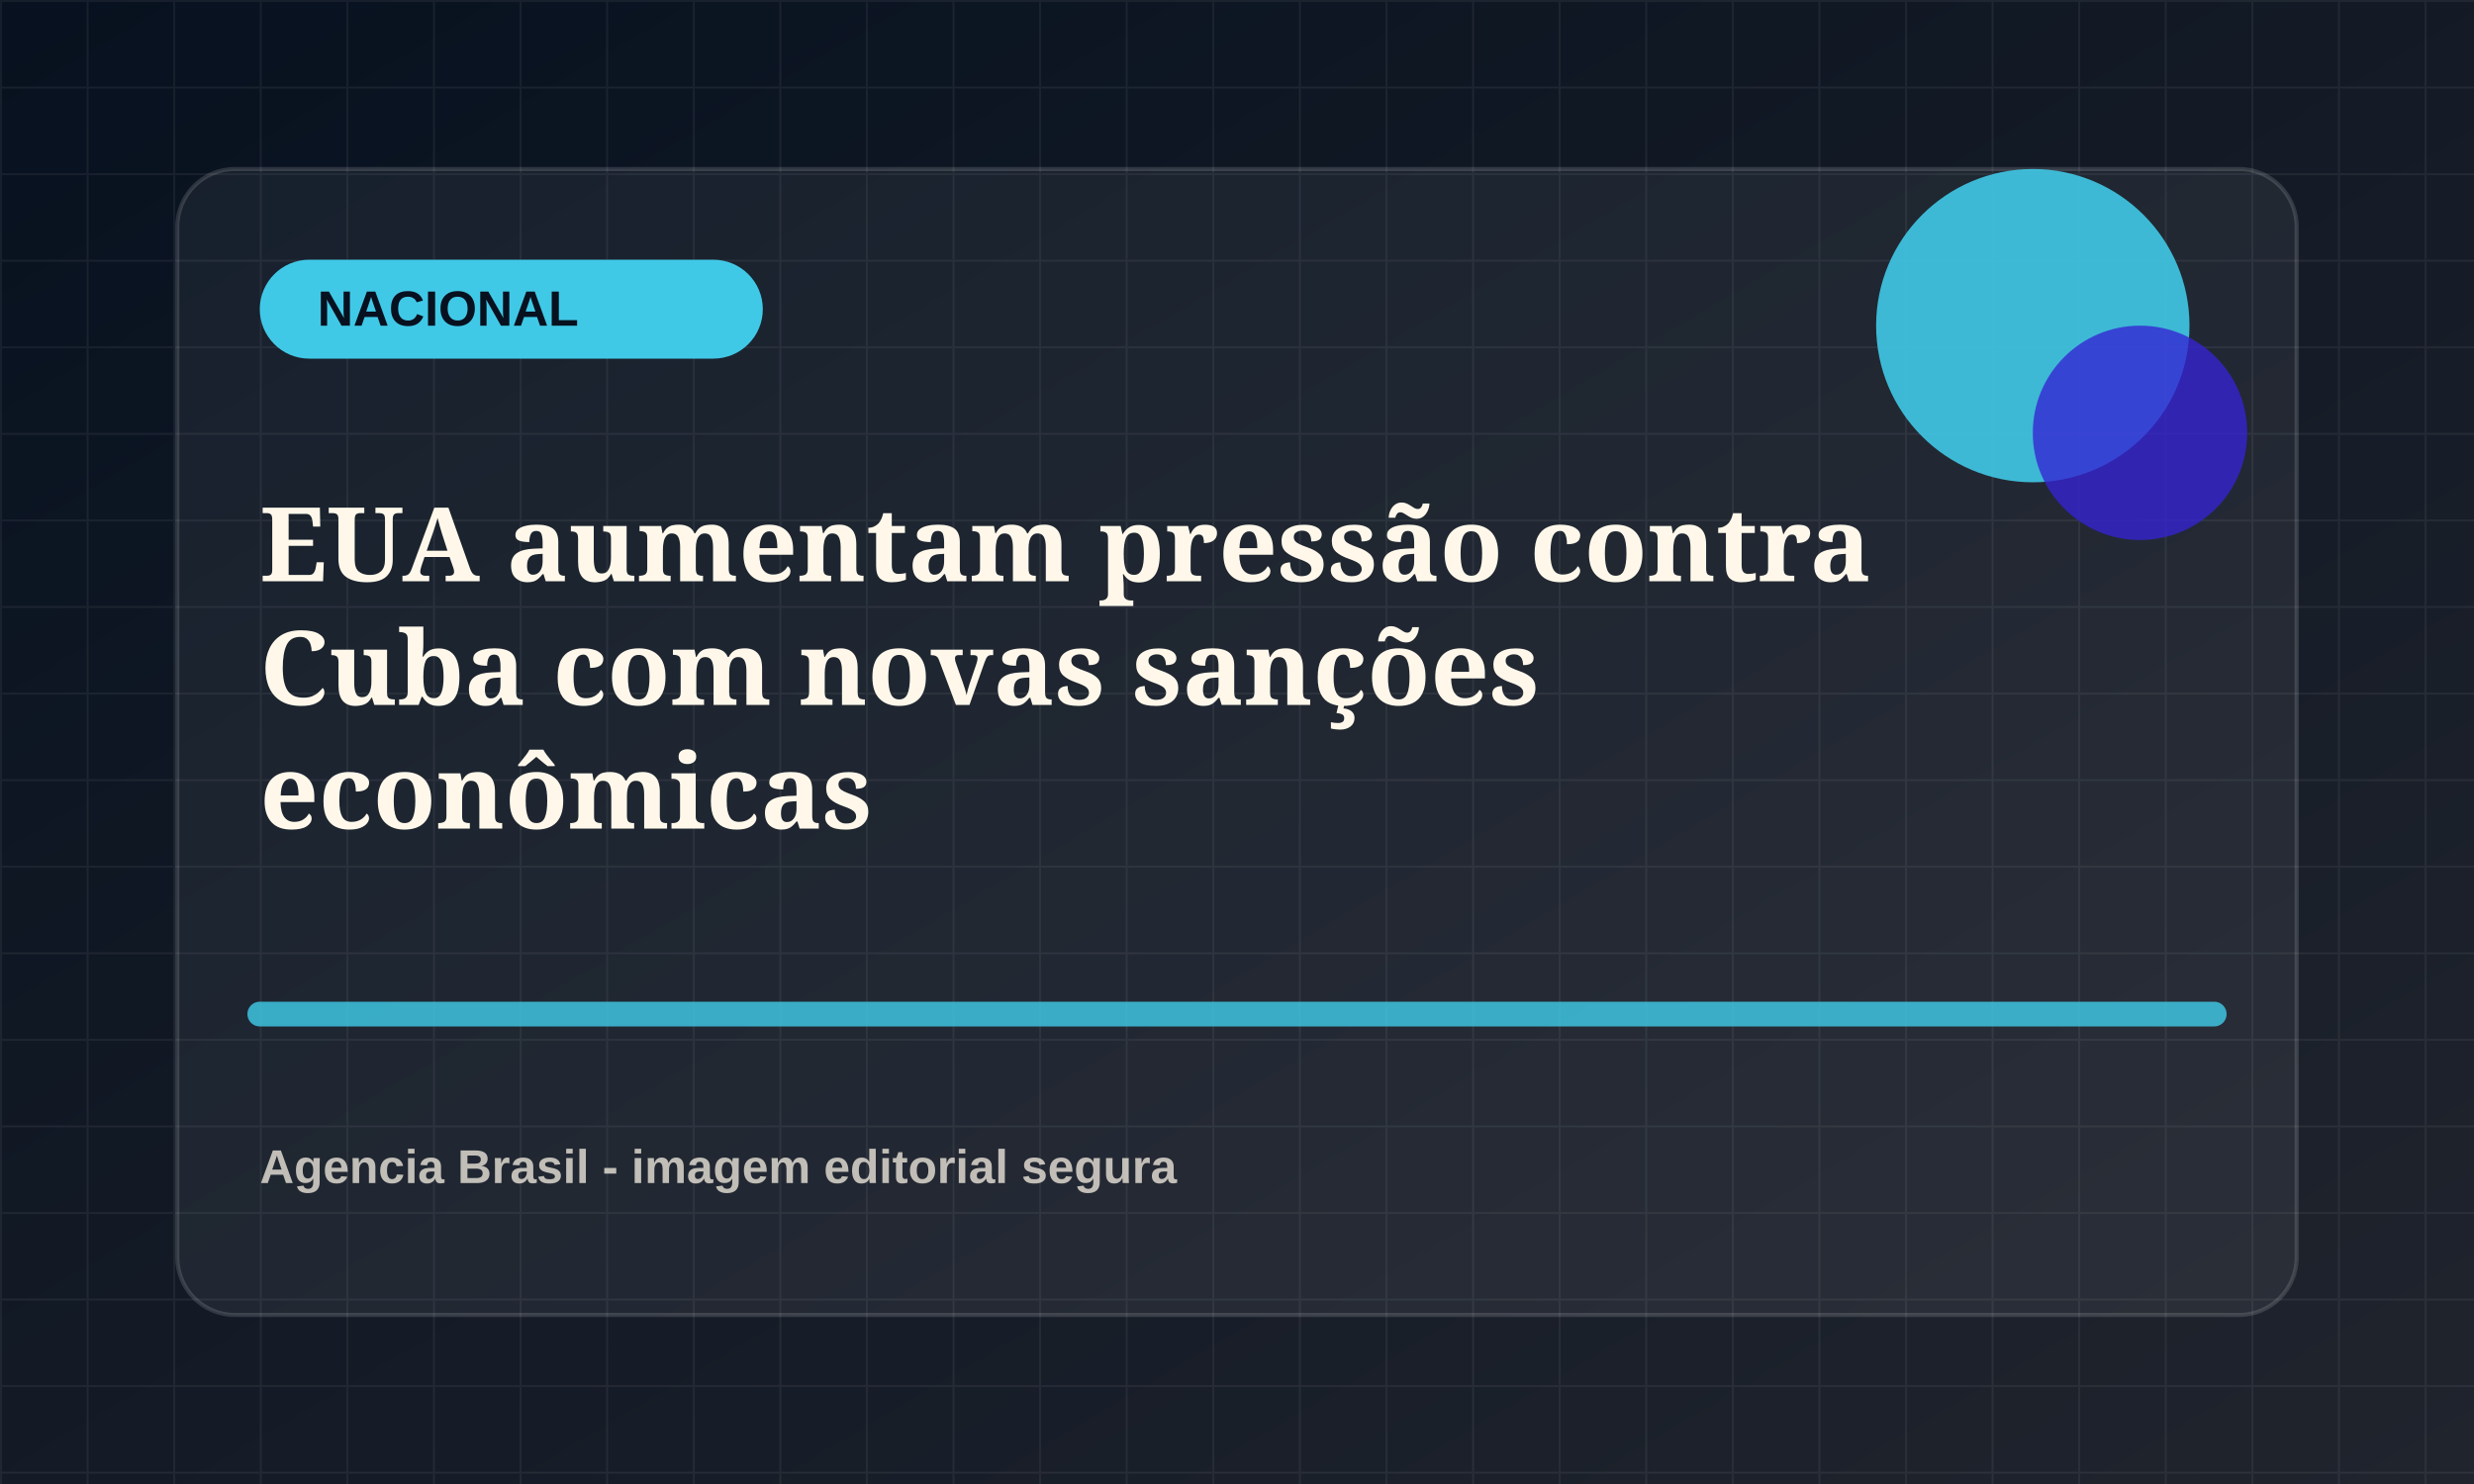
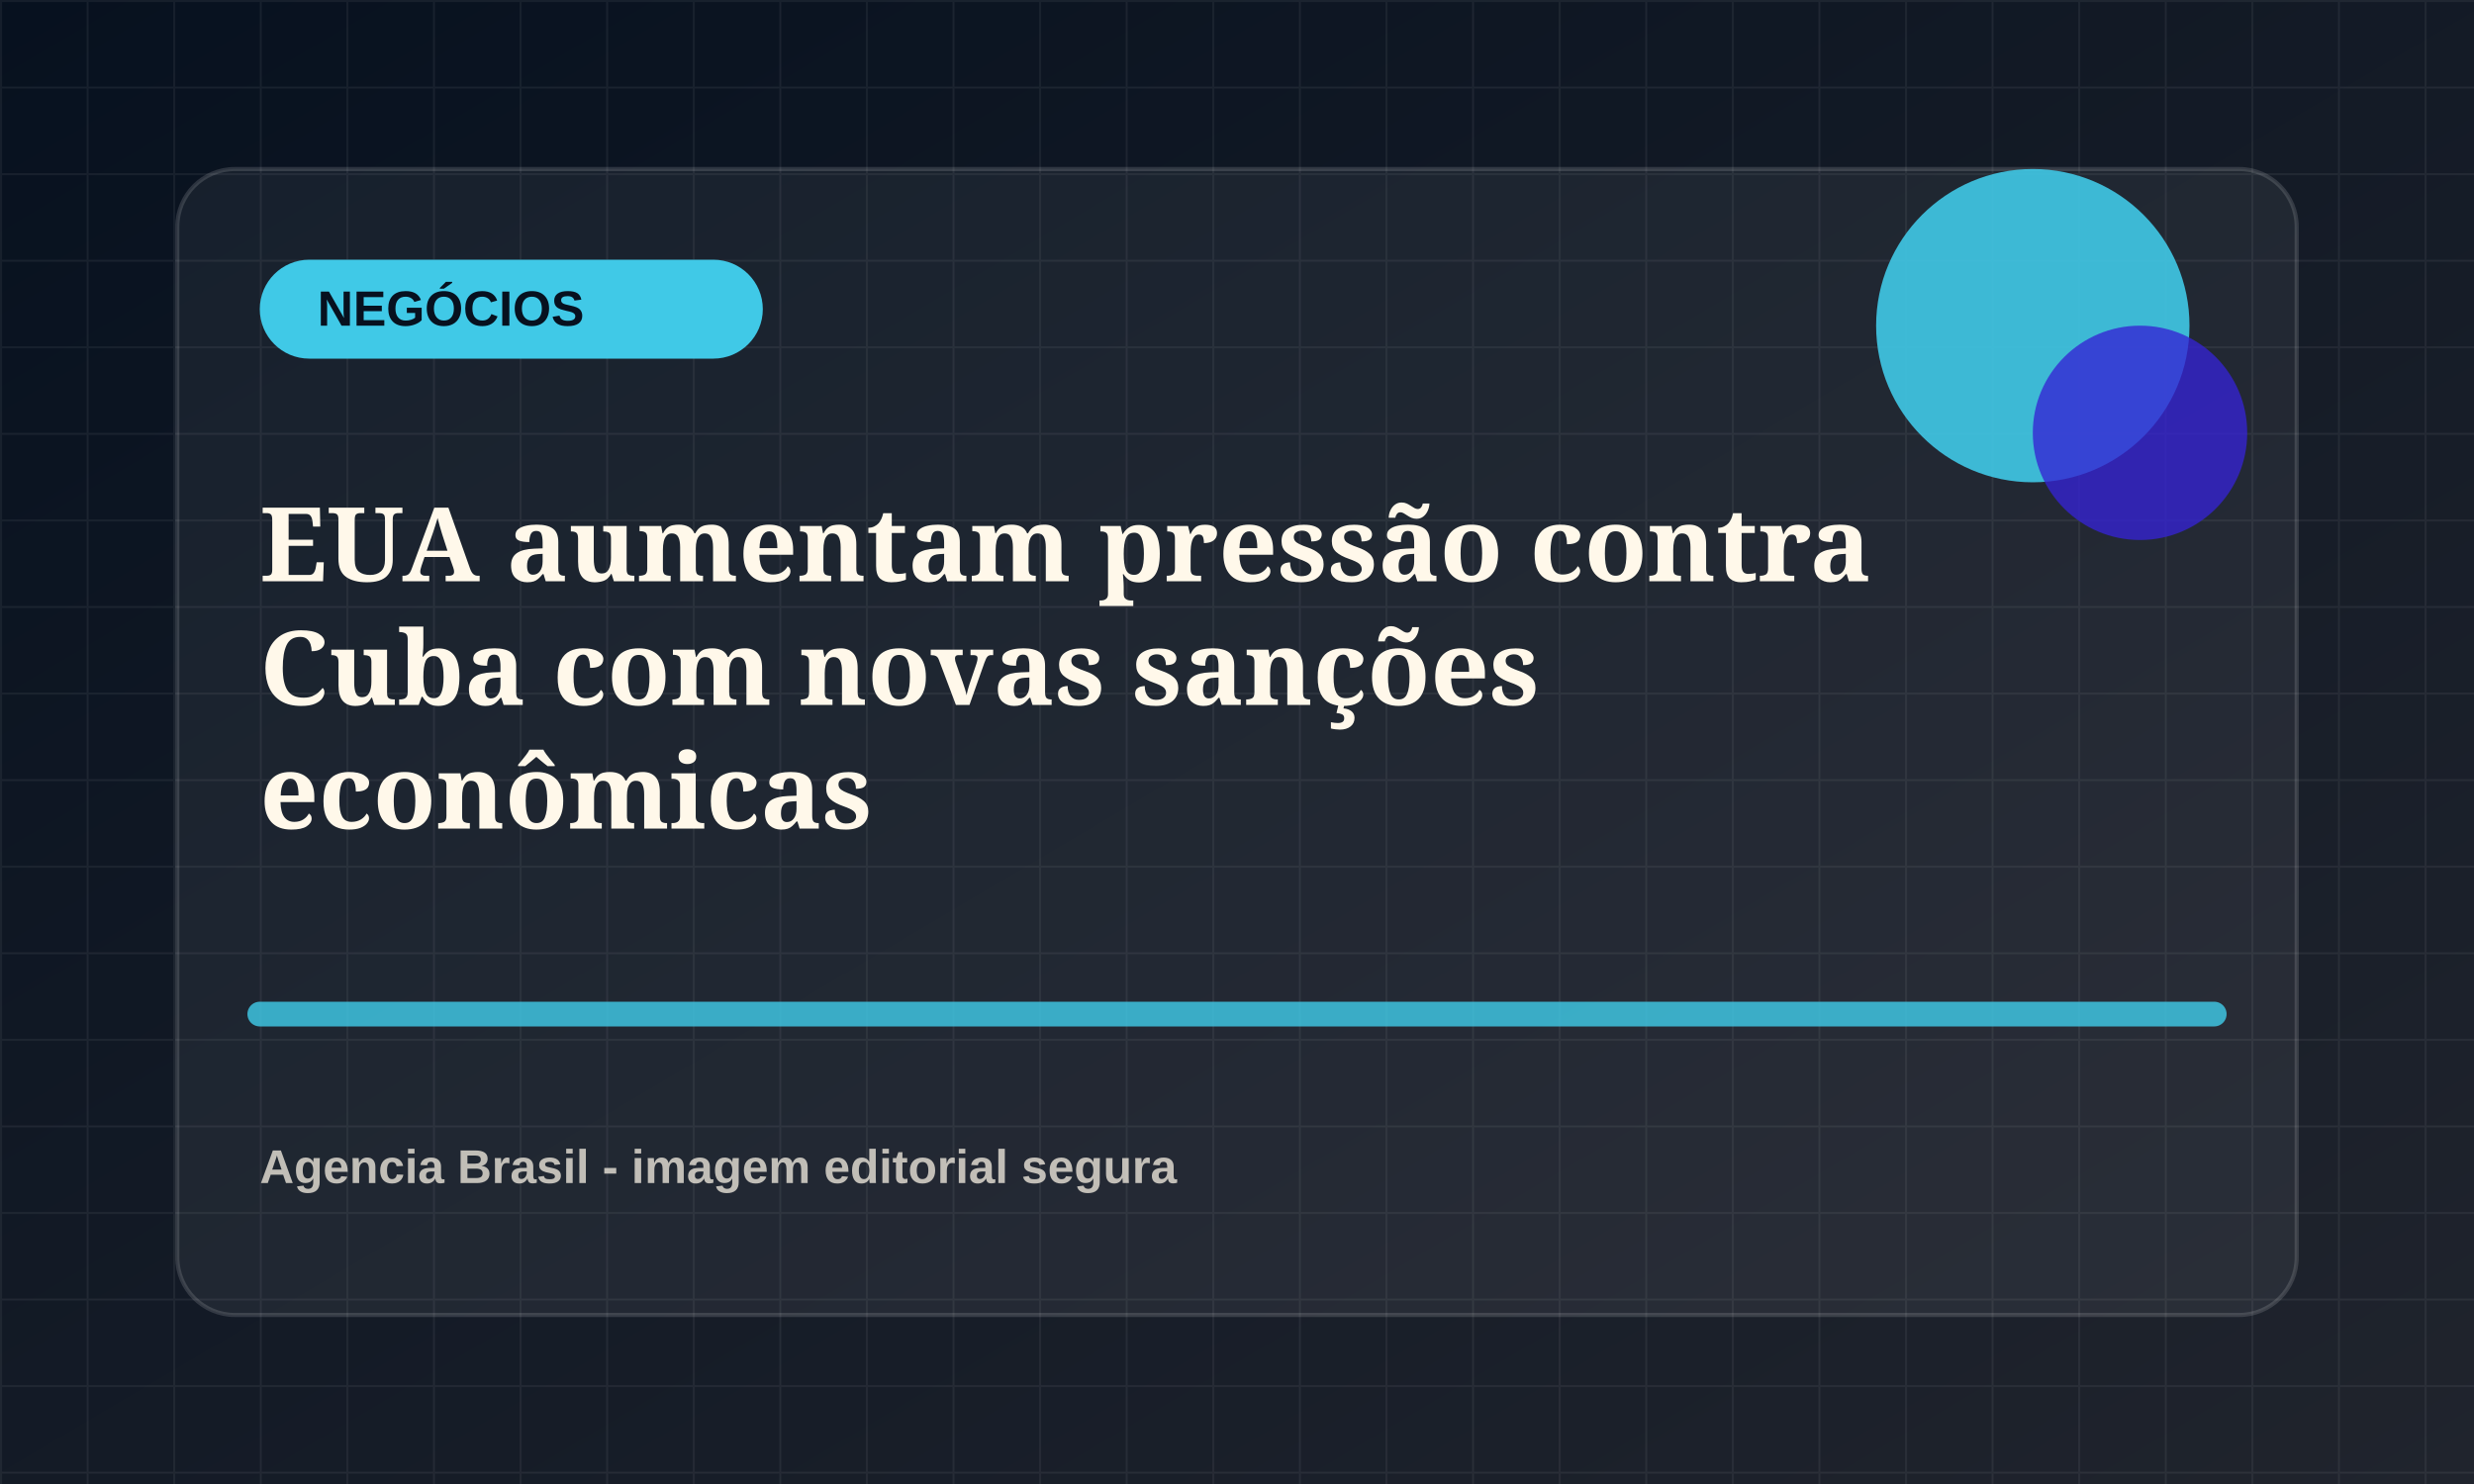
<svg xmlns="http://www.w3.org/2000/svg" viewBox="0 0 1200 720">
  <defs>
    <linearGradient id="bg" x1="0" x2="1" y1="0" y2="1">
      <stop offset="0" stop-color="#07111f" />
      <stop offset="1" stop-color="#20242d" />
    </linearGradient>
    <pattern id="grid" width="42" height="42" patternUnits="userSpaceOnUse">
      <path d="M42 0H0v42" fill="none" stroke="rgba(255,255,255,.055)" stroke-width="2" />
    </pattern>
  </defs>
  <rect width="1200" height="720" fill="url(#bg)" />
  <rect width="1200" height="720" fill="url(#grid)" />
  <rect x="86" y="82" width="1028" height="556" rx="28" fill="rgba(255,255,255,.055)" stroke="rgba(255,255,255,.14)" stroke-width="2" />
  <rect x="126" y="126" width="244" height="48" rx="24" fill="hsl(191 78% 58%)" />
-   <text x="154" y="158" fill="#07111f" font-family="Arial, sans-serif" font-size="24" font-weight="800">NACIONAL</text>
+   <text x="154" y="158" fill="#07111f" font-family="Arial, sans-serif" font-size="24" font-weight="800">NEGÓCIOS</text>
  <circle cx="986" cy="158" r="76" fill="hsl(191 78% 58%)" opacity=".9" />
  <circle cx="1038" cy="210" r="52" fill="hsl(246 72% 48%)" opacity=".78" />
  <path d="M126 492h948" stroke="hsl(191 78% 58%)" stroke-width="12" stroke-linecap="round" opacity=".82" />
  <text x="126" y="282" fill="#fff8ea" font-family="Georgia, serif" font-size="50" font-weight="700">
    <tspan x="126" dy="0">EUA aumentam pressão contra</tspan>
    <tspan x="126" dy="60">Cuba com novas sanções</tspan>
    <tspan x="126" dy="60">econômicas</tspan>
  </text>
  <text x="126" y="574" fill="rgba(255,248,234,.72)" font-family="Arial, sans-serif" font-size="23" font-weight="700">Agencia Brasil - imagem editorial segura</text>
</svg>
